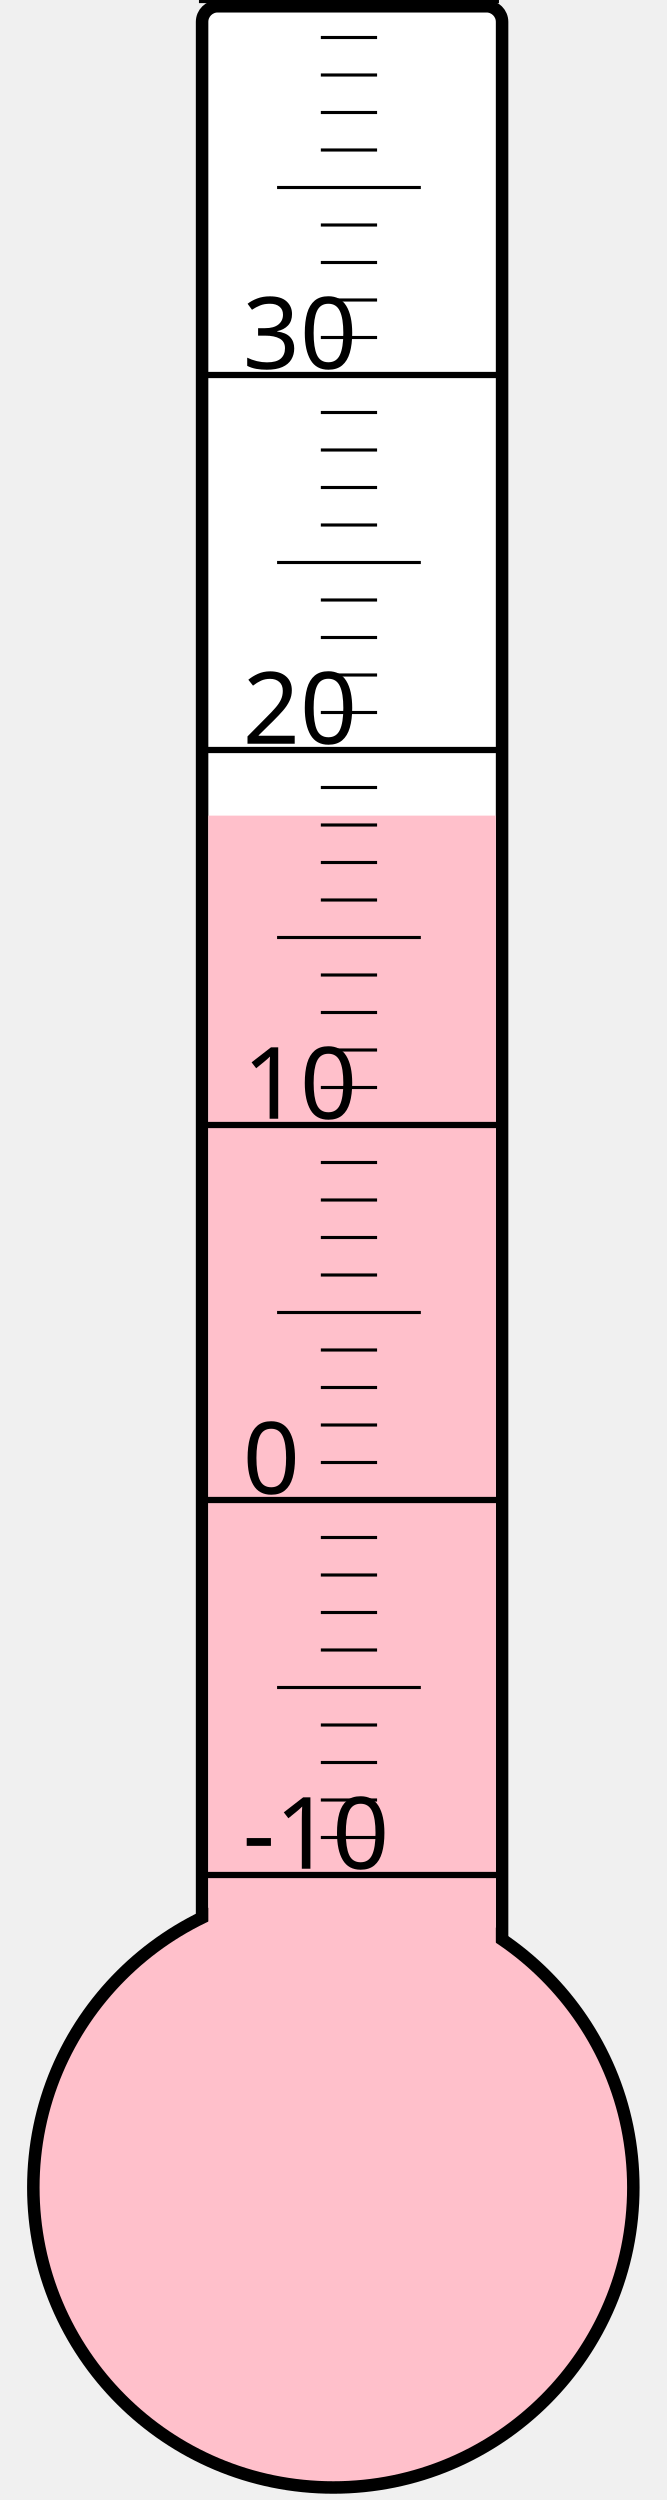
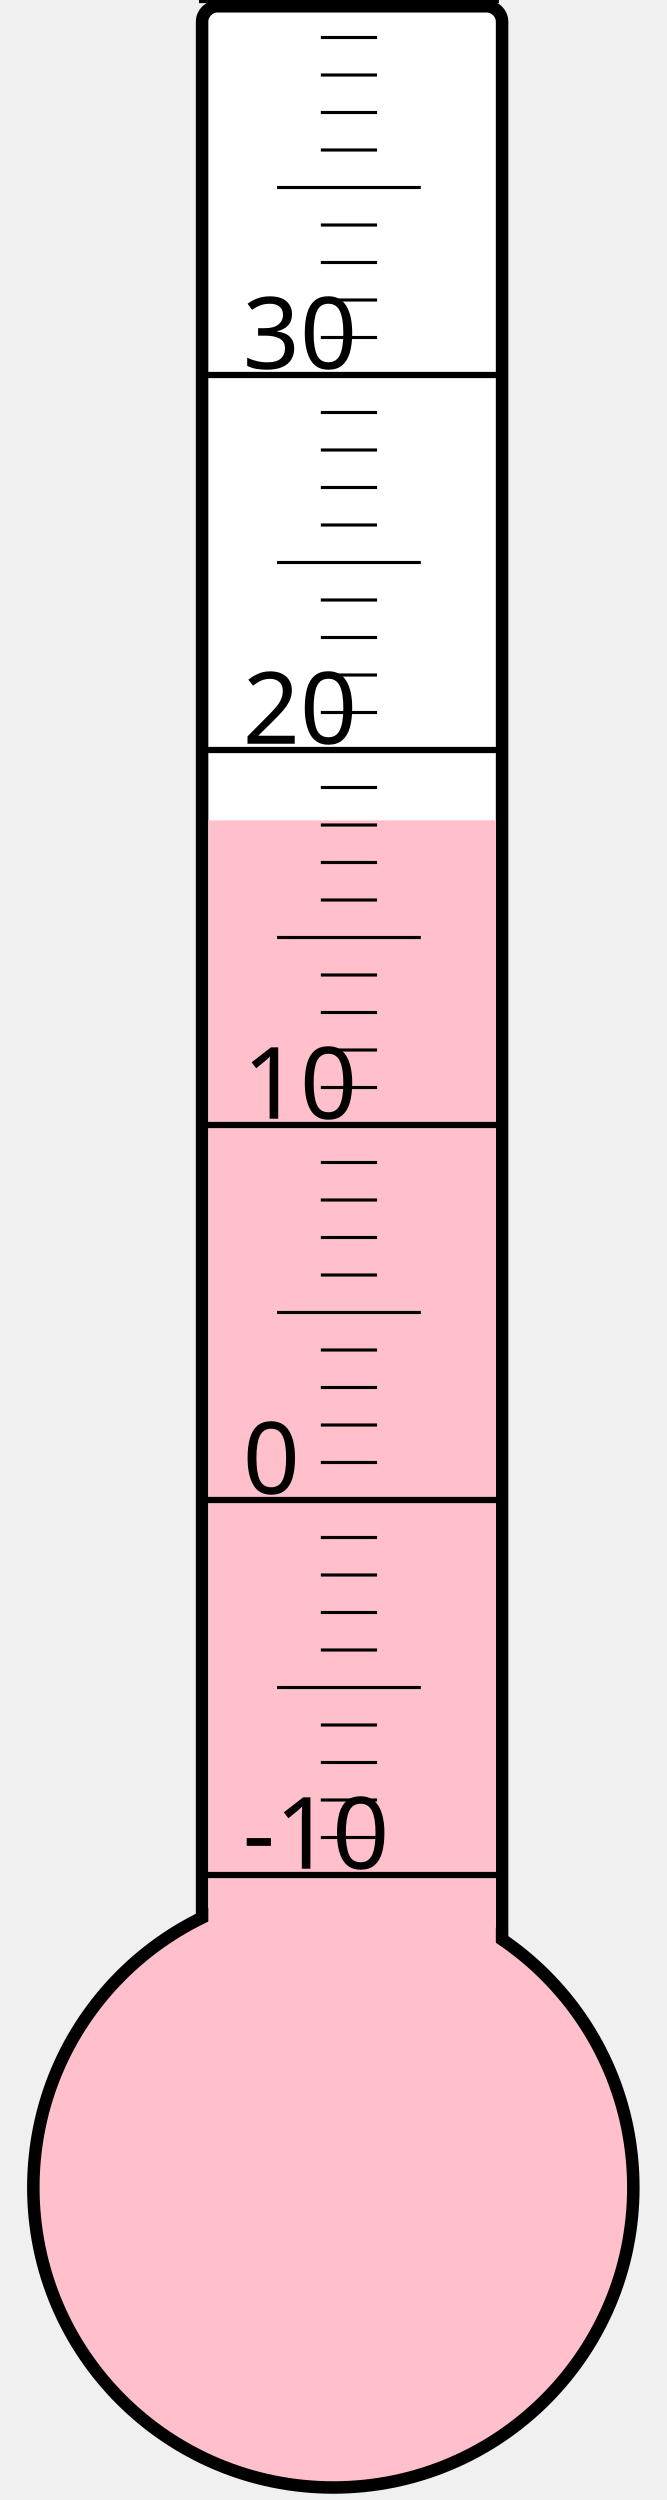
<svg xmlns="http://www.w3.org/2000/svg" width="40px" height="150px" viewBox="0 0 200 800">
  <rect width="200" height="800" x="0" y="0" style="fill: #ffffeb; fill-opacity: 0;" />
  <rect width="96" height="680" x="58" y="2" rx="5" ry="5" style="fill: white; fill-opacity: 1; stroke: black; stroke-width: 4;" />
  <circle cx="100" cy="700" r="96" style="fill: pink; stroke: black; stroke-width: 4;" />
-   <rect width="92" height="439.0" x="60" y="261.0" style="fill: pink; fill-opacity: 1; stroke-width: 0;" />
+   <rect width="92" height="437.5" x="60" y="262.5" style="fill: pink; fill-opacity: 1; stroke-width: 0;" />
  <text x="71" y="598" style="font-family: sans-serif; font-size: 24pt;">-10</text>
  <text x="71" y="478" style="font-family: sans-serif; font-size: 24pt;">0</text>
  <text x="71" y="358" style="font-family: sans-serif; font-size: 24pt;">10</text>
  <text x="71" y="238" style="font-family: sans-serif; font-size: 24pt;">20</text>
  <text x="71" y="118" style="font-family: sans-serif; font-size: 24pt;">30</text>
  <g style="stroke: black;">
    <line x1="57" y1="600" x2="153" y2="600" style="stroke-width: 2;" />
    <line x1="96" y1="588" x2="114" y2="588" style="stroke-width: 1;" />
    <line x1="96" y1="576" x2="114" y2="576" style="stroke-width: 1;" />
    <line x1="96" y1="564" x2="114" y2="564" style="stroke-width: 1;" />
    <line x1="96" y1="552" x2="114" y2="552" style="stroke-width: 1;" />
    <line x1="82" y1="540" x2="128" y2="540" style="stroke-width: 1;" />
    <line x1="96" y1="528" x2="114" y2="528" style="stroke-width: 1;" />
    <line x1="96" y1="516" x2="114" y2="516" style="stroke-width: 1;" />
    <line x1="96" y1="504" x2="114" y2="504" style="stroke-width: 1;" />
    <line x1="96" y1="492" x2="114" y2="492" style="stroke-width: 1;" />
    <line x1="57" y1="480" x2="153" y2="480" style="stroke-width: 2;" />
    <line x1="96" y1="468" x2="114" y2="468" style="stroke-width: 1;" />
    <line x1="96" y1="456" x2="114" y2="456" style="stroke-width: 1;" />
    <line x1="96" y1="444" x2="114" y2="444" style="stroke-width: 1;" />
    <line x1="96" y1="432" x2="114" y2="432" style="stroke-width: 1;" />
    <line x1="82" y1="420" x2="128" y2="420" style="stroke-width: 1;" />
    <line x1="96" y1="408" x2="114" y2="408" style="stroke-width: 1;" />
    <line x1="96" y1="396" x2="114" y2="396" style="stroke-width: 1;" />
    <line x1="96" y1="384" x2="114" y2="384" style="stroke-width: 1;" />
    <line x1="96" y1="372" x2="114" y2="372" style="stroke-width: 1;" />
    <line x1="57" y1="360" x2="153" y2="360" style="stroke-width: 2;" />
    <line x1="96" y1="348" x2="114" y2="348" style="stroke-width: 1;" />
    <line x1="96" y1="336" x2="114" y2="336" style="stroke-width: 1;" />
    <line x1="96" y1="324" x2="114" y2="324" style="stroke-width: 1;" />
    <line x1="96" y1="312" x2="114" y2="312" style="stroke-width: 1;" />
    <line x1="82" y1="300" x2="128" y2="300" style="stroke-width: 1;" />
    <line x1="96" y1="288" x2="114" y2="288" style="stroke-width: 1;" />
    <line x1="96" y1="276" x2="114" y2="276" style="stroke-width: 1;" />
    <line x1="96" y1="264" x2="114" y2="264" style="stroke-width: 1;" />
    <line x1="96" y1="252" x2="114" y2="252" style="stroke-width: 1;" />
    <line x1="57" y1="240" x2="153" y2="240" style="stroke-width: 2;" />
    <line x1="96" y1="228" x2="114" y2="228" style="stroke-width: 1;" />
    <line x1="96" y1="216" x2="114" y2="216" style="stroke-width: 1;" />
    <line x1="96" y1="204" x2="114" y2="204" style="stroke-width: 1;" />
    <line x1="96" y1="192" x2="114" y2="192" style="stroke-width: 1;" />
    <line x1="82" y1="180" x2="128" y2="180" style="stroke-width: 1;" />
    <line x1="96" y1="168" x2="114" y2="168" style="stroke-width: 1;" />
    <line x1="96" y1="156" x2="114" y2="156" style="stroke-width: 1;" />
    <line x1="96" y1="144" x2="114" y2="144" style="stroke-width: 1;" />
    <line x1="96" y1="132" x2="114" y2="132" style="stroke-width: 1;" />
    <line x1="57" y1="120" x2="153" y2="120" style="stroke-width: 2;" />
    <line x1="96" y1="108" x2="114" y2="108" style="stroke-width: 1;" />
    <line x1="96" y1="96" x2="114" y2="96" style="stroke-width: 1;" />
    <line x1="96" y1="84" x2="114" y2="84" style="stroke-width: 1;" />
    <line x1="96" y1="72" x2="114" y2="72" style="stroke-width: 1;" />
    <line x1="82" y1="60" x2="128" y2="60" style="stroke-width: 1;" />
    <line x1="96" y1="48" x2="114" y2="48" style="stroke-width: 1;" />
    <line x1="96" y1="36" x2="114" y2="36" style="stroke-width: 1;" />
    <line x1="96" y1="24" x2="114" y2="24" style="stroke-width: 1;" />
    <line x1="96" y1="12" x2="114" y2="12" style="stroke-width: 1;" />
    <line x1="57" y1="0" x2="153" y2="0" style="stroke-width: 2;" />
  </g>
</svg>
